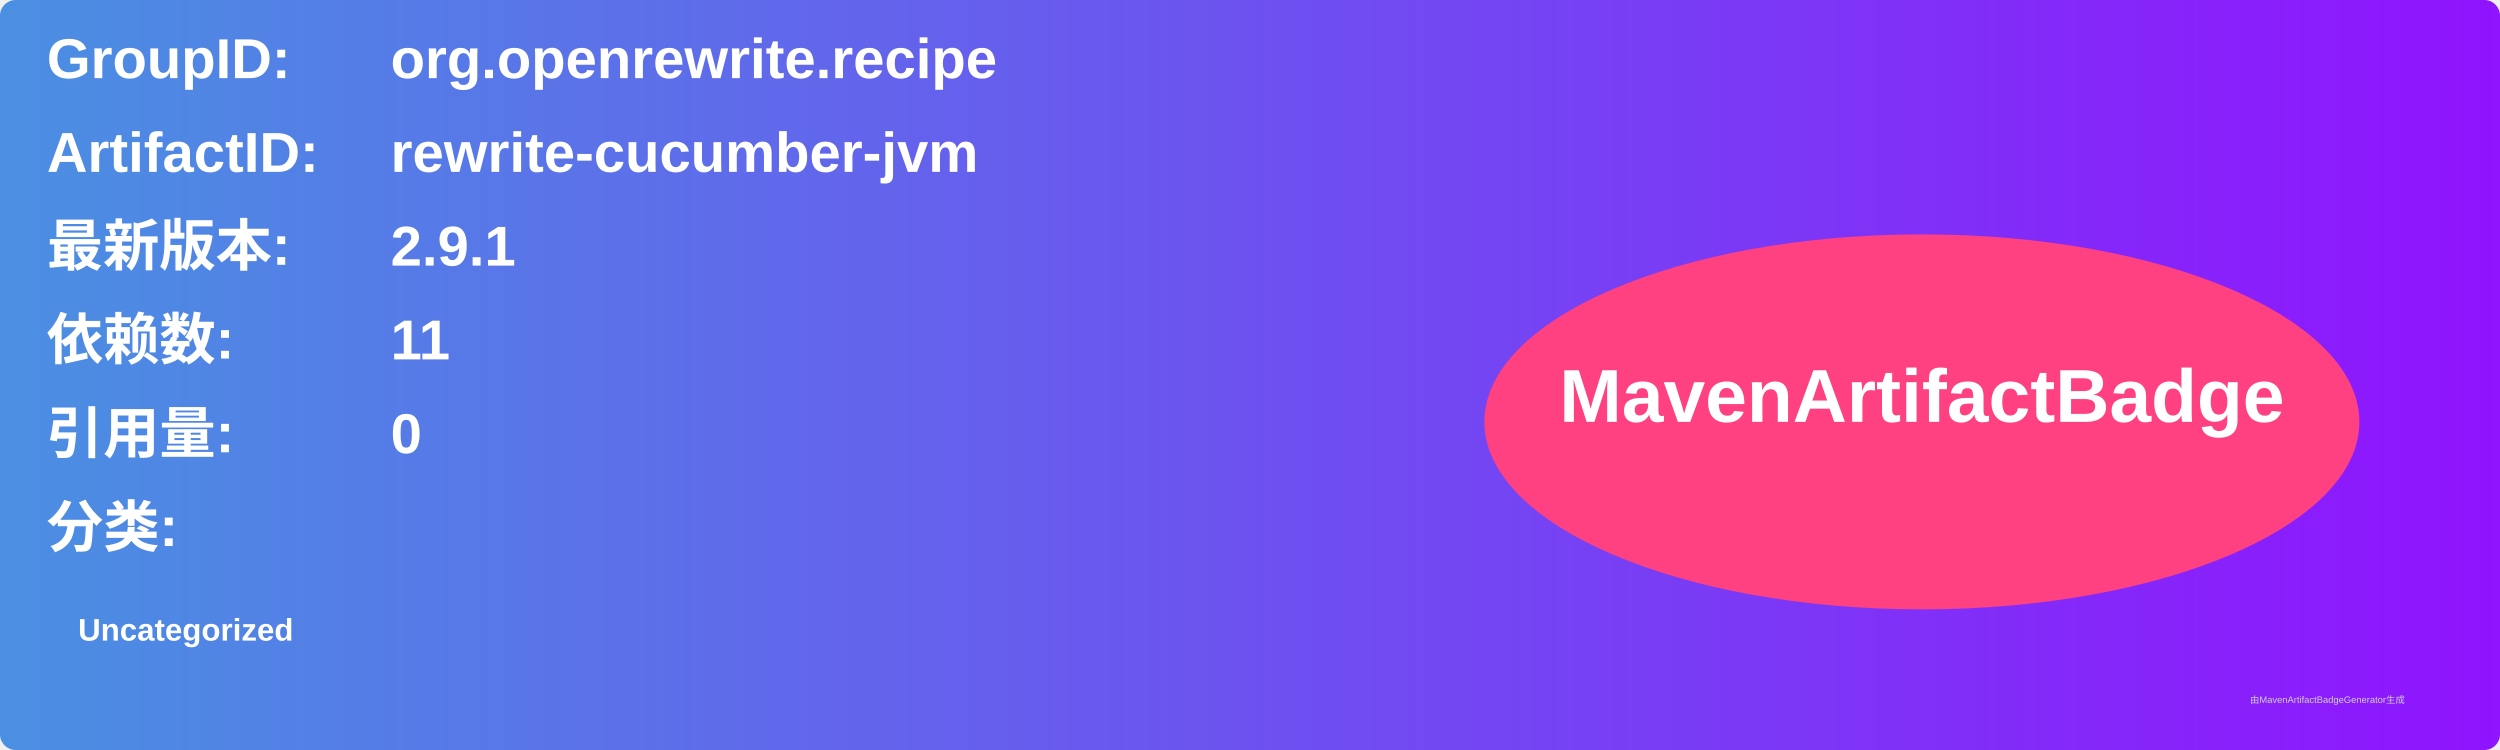
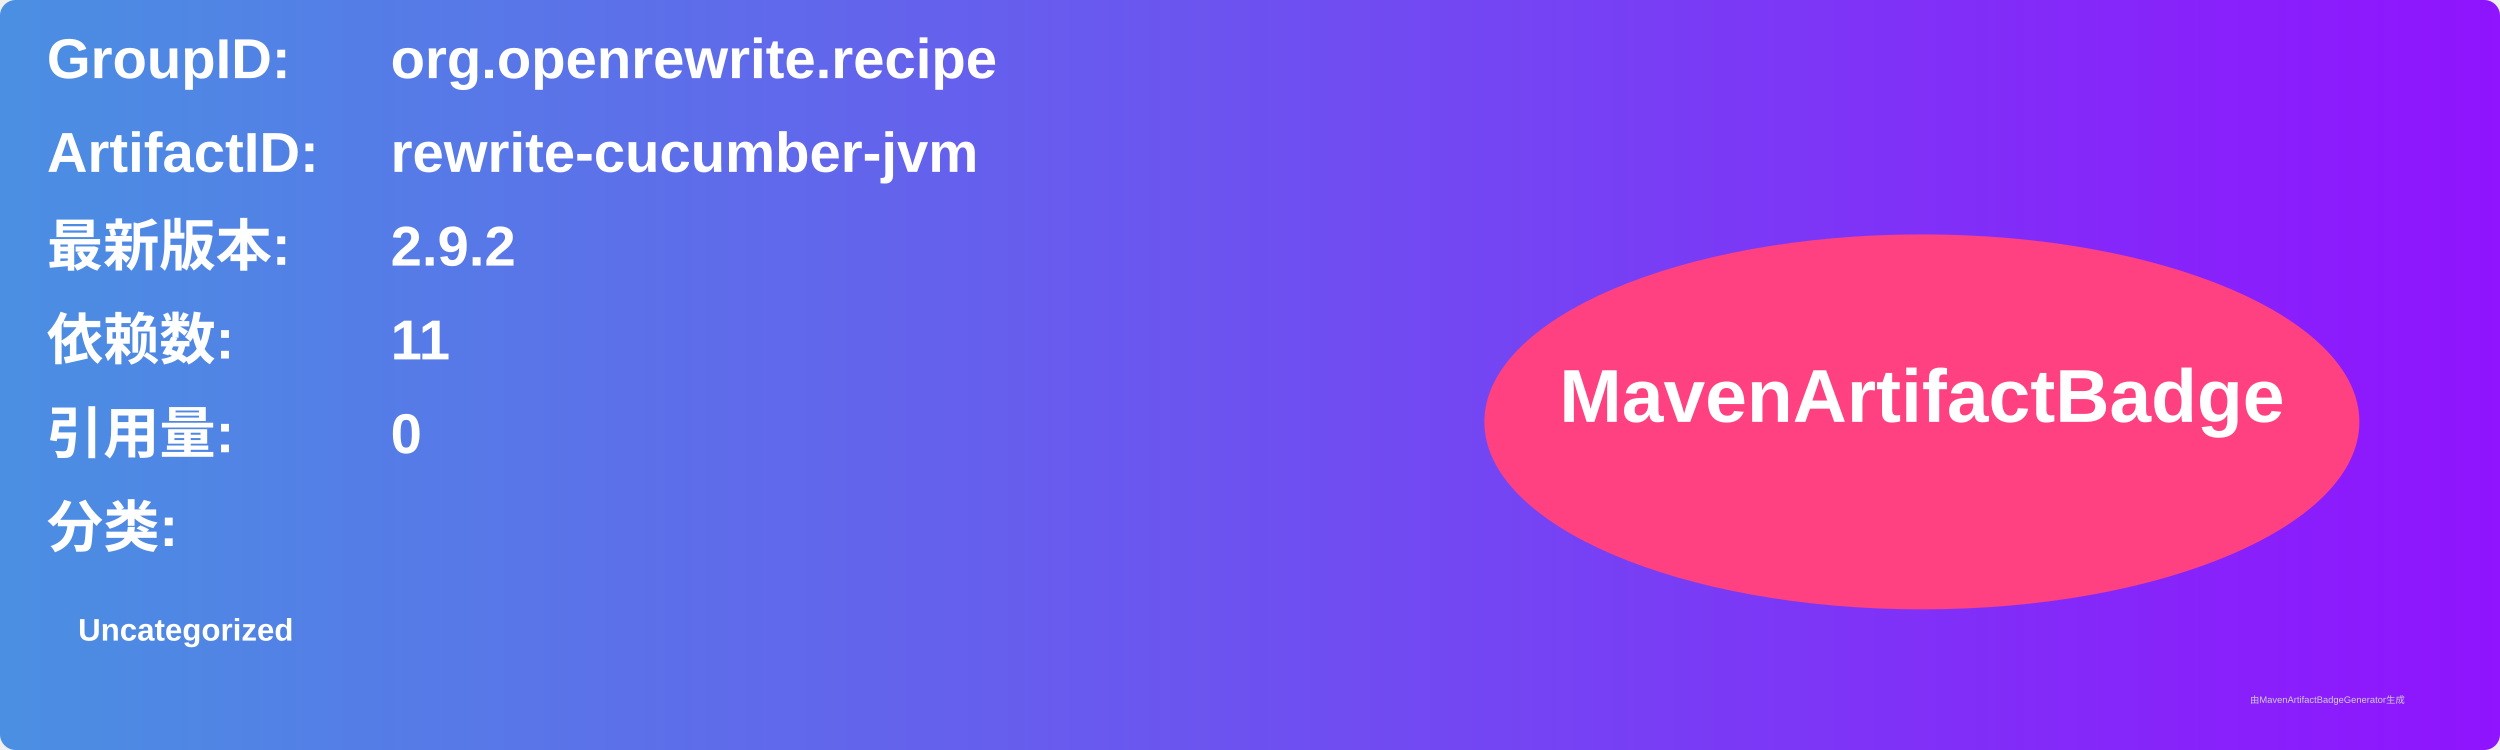
<svg xmlns="http://www.w3.org/2000/svg" width="800" height="240" viewBox="0 0 800 240">
  <linearGradient id="grad" x1="0%" y1="0%" x2="100%" y2="0%">
    <stop offset="0%" stop-color="#4a90e2" />
    <stop offset="100%" stop-color="#9013fe" />
  </linearGradient>
  <rect width="100%" height="100%" rx="5" ry="5" fill="url(#grad)" />
  <g transform="translate(15, 15)">
    <text x="0" y="10" font-family="Arial" font-size="18" fill="white" font-weight="bold" width="260">GroupID:</text>
    <text x="110" y="10" font-family="Arial" font-size="18" fill="white" font-weight="bold" width="460">org.openrewrite.recipe</text>
    <text x="0" y="40" font-family="Arial" font-size="18" fill="white" font-weight="bold" width="260">ArtifactID:</text>
    <text x="110" y="40" font-family="Arial" font-size="18" fill="white" font-weight="bold" width="460">rewrite-cucumber-jvm</text>
    <text x="0" y="70" font-family="Arial" font-size="18" fill="white" font-weight="bold">最新版本:</text>
    <text x="110" y="70" font-family="Arial" font-size="18" fill="white" font-weight="bold">
-       <tspan font-weight="bold">2.9.1</tspan>
+       <tspan font-weight="bold">2.9.2</tspan>
    </text>
    <text x="0" y="100" font-family="Arial" font-size="18" fill="white" font-weight="bold">依赖数: </text>
    <text x="110" y="100" font-family="Arial" font-size="18" fill="white">
      <tspan font-weight="bold">11</tspan>
    </text>
    <text x="0" y="130" font-family="Arial" font-size="18" fill="white" font-weight="bold">引用量: </text>
    <text x="110" y="130" font-family="Arial" font-size="18" fill="white">
      <tspan font-weight="bold">0</tspan>
    </text>
    <text x="0" y="160" font-family="Arial" font-size="18" fill="white" font-weight="bold">分类:</text>
    <text x="10" y="190" font-family="Arial" font-size="10" fill="white">
      <tspan font-weight="bold">Uncategorized</tspan>
    </text>
    <ellipse cx="600" cy="120" rx="140" ry="60" fill="#ff4081" />
    <text x="600" y="120" text-anchor="middle" font-family="Arial" font-size="24" fill="white" font-weight="bold">MavenArtifactBadge</text>
  </g>
  <text x="720" y="225" font-family="Arial" font-size="3" fill="#d0d0d0">由MavenArtifactBadgeGenerator生成</text>
</svg>
